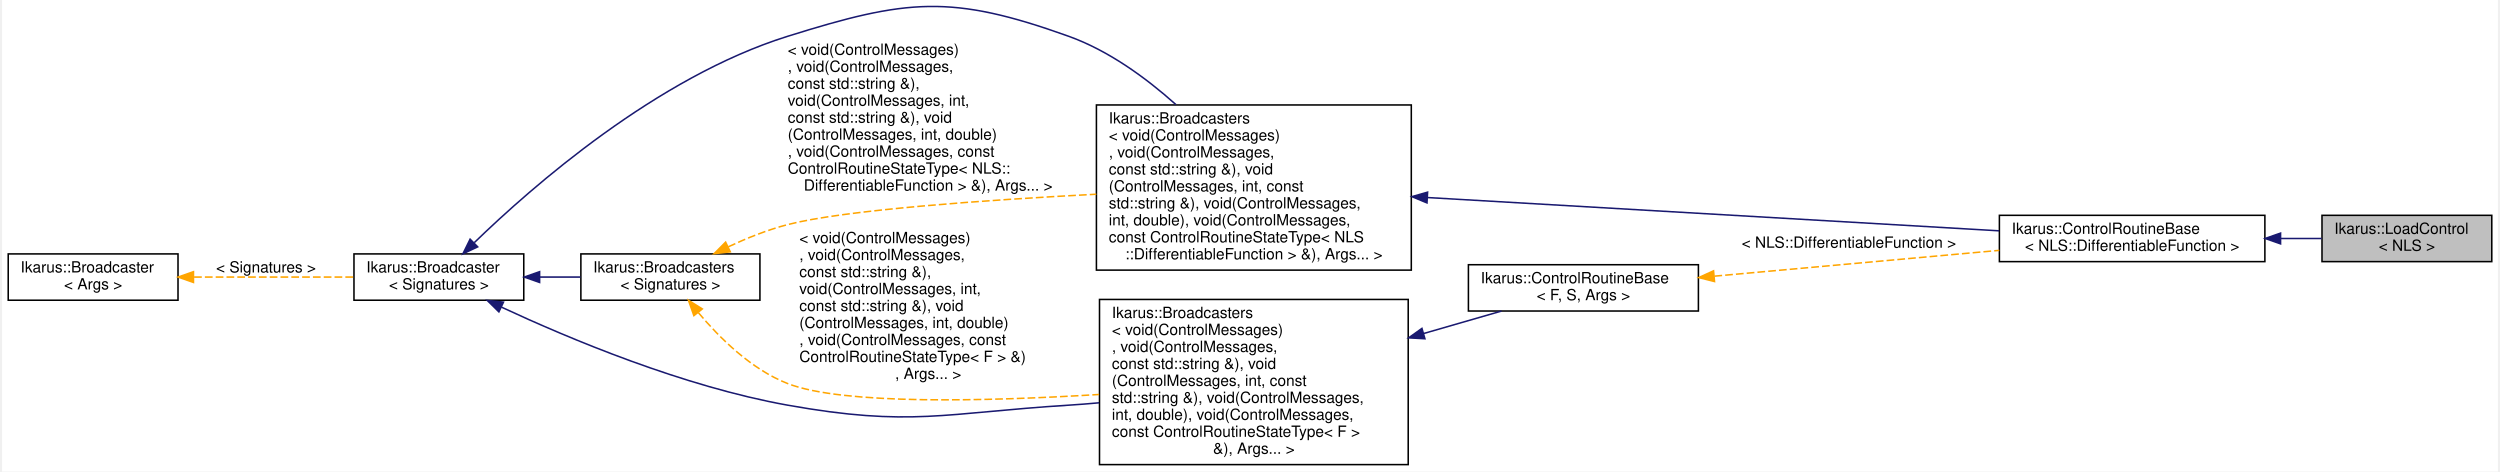
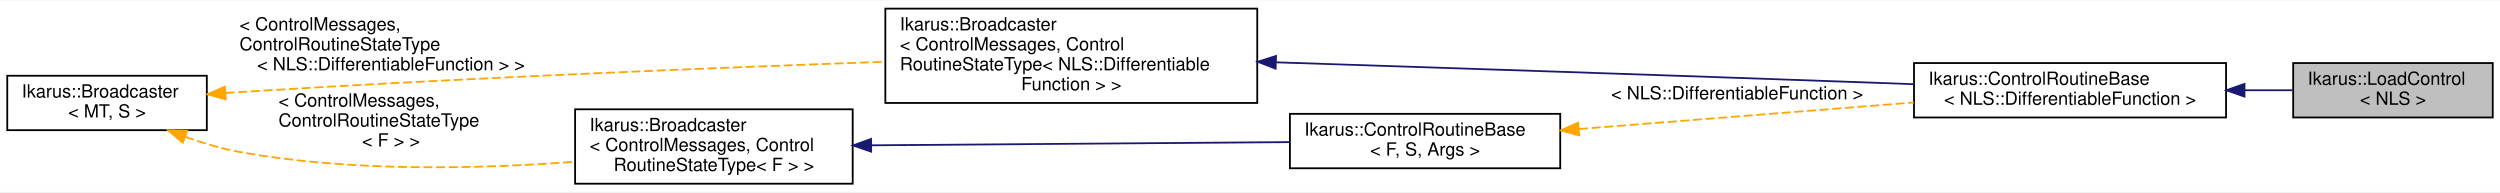
- <svg xmlns="http://www.w3.org/2000/svg" xmlns:xlink="http://www.w3.org/1999/xlink" width="1617pt" height="305pt" viewBox="0.00 0.00 1617.00 305.50">
-   <g id="graph0" class="graph" transform="scale(1 1) rotate(0) translate(4 301.5)">
-     <polygon fill="white" stroke="transparent" points="-4,4 -4,-301.5 1613,-301.5 1613,4 -4,4" />
+ <svg xmlns="http://www.w3.org/2000/svg" xmlns:xlink="http://www.w3.org/1999/xlink" width="1378pt" height="106pt" viewBox="0.00 0.00 1378.00 105.50">
+   <g id="graph0" class="graph" transform="scale(1 1) rotate(0) translate(4 101.5)">
+     <polygon fill="white" stroke="transparent" points="-4,4 -4,-101.5 1374,-101.5 1374,4 -4,4" />
    <g id="node1" class="node">
      <g id="a_node1">
        <a xlink:title="The LoadControl control routine increases the parameter of the fe requirements given in run function ...">
-           <polygon fill="#bfbfbf" stroke="black" points="1499,-132 1499,-162 1609,-162 1609,-132 1499,-132" />
-           <text text-anchor="start" x="1507" y="-150" font-family="Helvetica,sans-Serif" font-size="10.00">Ikarus::LoadControl</text>
-           <text text-anchor="middle" x="1554" y="-139" font-family="Helvetica,sans-Serif" font-size="10.00">&lt; NLS &gt;</text>
+           <polygon fill="#bfbfbf" stroke="black" points="1260,-37 1260,-67 1370,-67 1370,-37 1260,-37" />
+           <text text-anchor="start" x="1268" y="-55" font-family="Helvetica,sans-Serif" font-size="10.00">Ikarus::LoadControl</text>
+           <text text-anchor="middle" x="1315" y="-44" font-family="Helvetica,sans-Serif" font-size="10.00">&lt; NLS &gt;</text>
        </a>
      </g>
    </g>
    <g id="node2" class="node">
      <g id="a_node2">
        <a xlink:href="a01424.html" target="_top" xlink:title=" ">
-           <polygon fill="white" stroke="black" points="1290,-132 1290,-162 1462,-162 1462,-132 1290,-132" />
-           <text text-anchor="start" x="1298" y="-150" font-family="Helvetica,sans-Serif" font-size="10.00">Ikarus::ControlRoutineBase</text>
-           <text text-anchor="middle" x="1376" y="-139" font-family="Helvetica,sans-Serif" font-size="10.00">&lt; NLS::DifferentiableFunction &gt;</text>
+           <polygon fill="white" stroke="black" points="1051,-37 1051,-67 1223,-67 1223,-37 1051,-37" />
+           <text text-anchor="start" x="1059" y="-55" font-family="Helvetica,sans-Serif" font-size="10.00">Ikarus::ControlRoutineBase</text>
+           <text text-anchor="middle" x="1137" y="-44" font-family="Helvetica,sans-Serif" font-size="10.00">&lt; NLS::DifferentiableFunction &gt;</text>
        </a>
      </g>
    </g>
    <g id="edge1" class="edge">
-       <path fill="none" stroke="midnightblue" d="M1472.38,-147C1481.41,-147 1490.33,-147 1498.77,-147" />
-       <polygon fill="midnightblue" stroke="midnightblue" points="1472.16,-143.5 1462.16,-147 1472.16,-150.5 1472.16,-143.5" />
+       <path fill="none" stroke="midnightblue" d="M1233.38,-52C1242.41,-52 1251.33,-52 1259.77,-52" />
+       <polygon fill="midnightblue" stroke="midnightblue" points="1233.16,-48.5 1223.16,-52 1233.16,-55.5 1233.16,-48.5" />
    </g>
    <g id="node3" class="node">
      <g id="a_node3">
-         <a xlink:href="a02144.html" target="_top" xlink:title=" ">
-           <polygon fill="white" stroke="black" points="705,-126.5 705,-233.5 909,-233.5 909,-126.5 705,-126.5" />
-           <text text-anchor="start" x="713" y="-221.5" font-family="Helvetica,sans-Serif" font-size="10.00">Ikarus::Broadcasters</text>
-           <text text-anchor="start" x="713" y="-210.5" font-family="Helvetica,sans-Serif" font-size="10.00">&lt; void(ControlMessages)</text>
-           <text text-anchor="start" x="713" y="-199.5" font-family="Helvetica,sans-Serif" font-size="10.00">, void(ControlMessages,</text>
-           <text text-anchor="start" x="713" y="-188.5" font-family="Helvetica,sans-Serif" font-size="10.00"> const std::string &amp;), void</text>
-           <text text-anchor="start" x="713" y="-177.5" font-family="Helvetica,sans-Serif" font-size="10.00">(ControlMessages, int, const</text>
-           <text text-anchor="start" x="713" y="-166.5" font-family="Helvetica,sans-Serif" font-size="10.00"> std::string &amp;), void(ControlMessages,</text>
-           <text text-anchor="start" x="713" y="-155.5" font-family="Helvetica,sans-Serif" font-size="10.00"> int, double), void(ControlMessages,</text>
-           <text text-anchor="start" x="713" y="-144.5" font-family="Helvetica,sans-Serif" font-size="10.00"> const ControlRoutineStateType&lt; NLS</text>
-           <text text-anchor="middle" x="807" y="-133.5" font-family="Helvetica,sans-Serif" font-size="10.00">::DifferentiableFunction &gt; &amp;), Args... &gt;</text>
+         <a xlink:href="a02136.html" target="_top" xlink:title=" ">
+           <polygon fill="white" stroke="black" points="484,-45 484,-97 689,-97 689,-45 484,-45" />
+           <text text-anchor="start" x="492" y="-85" font-family="Helvetica,sans-Serif" font-size="10.00">Ikarus::Broadcaster</text>
+           <text text-anchor="start" x="492" y="-74" font-family="Helvetica,sans-Serif" font-size="10.00">&lt; ControlMessages, Control</text>
+           <text text-anchor="start" x="492" y="-63" font-family="Helvetica,sans-Serif" font-size="10.00">RoutineStateType&lt; NLS::Differentiable</text>
+           <text text-anchor="middle" x="586.5" y="-52" font-family="Helvetica,sans-Serif" font-size="10.00">Function &gt; &gt;</text>
        </a>
      </g>
    </g>
    <g id="edge2" class="edge">
-       <path fill="none" stroke="midnightblue" d="M919.47,-173.52C1013.46,-168.05 1151.53,-160.01 1272,-153 1277.81,-152.66 1283.81,-152.31 1289.85,-151.96" />
-       <polygon fill="midnightblue" stroke="midnightblue" points="919.16,-170.03 909.38,-174.1 919.56,-177.02 919.16,-170.03" />
+       <path fill="none" stroke="midnightblue" d="M699.48,-67.39C789.58,-64.45 919.44,-60.12 1033,-56 1038.81,-55.79 1044.81,-55.57 1050.85,-55.34" />
+       <polygon fill="midnightblue" stroke="midnightblue" points="699.12,-63.9 689.24,-67.72 699.35,-70.9 699.12,-63.9" />
    </g>
    <g id="node4" class="node">
      <g id="a_node4">
-         <a xlink:href="a02136.html" target="_top" xlink:title=" ">
-           <polygon fill="white" stroke="black" points="224,-107 224,-137 334,-137 334,-107 224,-107" />
-           <text text-anchor="start" x="232" y="-125" font-family="Helvetica,sans-Serif" font-size="10.00">Ikarus::Broadcaster</text>
-           <text text-anchor="middle" x="279" y="-114" font-family="Helvetica,sans-Serif" font-size="10.00">&lt; Signatures &gt;</text>
+         <a xlink:href="a02136.html" target="_top" xlink:title="Implements a Broadcaster for a given MessageType and BroadcasterState.">
+           <polygon fill="white" stroke="black" points="0,-30 0,-60 110,-60 110,-30 0,-30" />
+           <text text-anchor="start" x="8" y="-48" font-family="Helvetica,sans-Serif" font-size="10.00">Ikarus::Broadcaster</text>
+           <text text-anchor="middle" x="55" y="-37" font-family="Helvetica,sans-Serif" font-size="10.00">&lt; MT, S &gt;</text>
        </a>
      </g>
    </g>
    <g id="edge3" class="edge">
-       <path fill="none" stroke="midnightblue" d="M301.91,-144.27C339.46,-180.67 420.29,-251.51 505,-278 582.2,-302.15 610.86,-305.32 687,-278 712.7,-268.78 736.81,-251.35 756.52,-233.72" />
-       <polygon fill="midnightblue" stroke="midnightblue" points="304.15,-141.57 294.56,-137.06 299.24,-146.56 304.15,-141.57" />
+       <path fill="none" stroke="orange" stroke-dasharray="5,2" d="M120.32,-50.49C122.91,-50.67 125.48,-50.84 128,-51 250.19,-58.76 390.93,-64.42 483.68,-67.7" />
+       <polygon fill="orange" stroke="orange" points="120.47,-46.99 110.24,-49.75 119.95,-53.97 120.47,-46.99" />
+       <text text-anchor="start" x="128" y="-85" font-family="Helvetica,sans-Serif" font-size="10.00"> &lt; ControlMessages,</text>
+       <text text-anchor="start" x="128" y="-74" font-family="Helvetica,sans-Serif" font-size="10.00"> ControlRoutineStateType</text>
+       <text text-anchor="middle" x="211.5" y="-63" font-family="Helvetica,sans-Serif" font-size="10.00">&lt; NLS::DifferentiableFunction &gt; &gt;</text>
    </g>
    <g id="node6" class="node">
      <g id="a_node6">
-         <a xlink:href="a02144.html" target="_top" xlink:title="Fuses together multiple function signatures that can be emitted by one broadcaster....">
-           <polygon fill="white" stroke="black" points="371,-107 371,-137 487,-137 487,-107 371,-107" />
-           <text text-anchor="start" x="379" y="-125" font-family="Helvetica,sans-Serif" font-size="10.00">Ikarus::Broadcasters</text>
-           <text text-anchor="middle" x="429" y="-114" font-family="Helvetica,sans-Serif" font-size="10.00">&lt; Signatures &gt;</text>
+         <a xlink:href="a02136.html" target="_top" xlink:title=" ">
+           <polygon fill="white" stroke="black" points="313,-0.5 313,-41.5 466,-41.5 466,-0.5 313,-0.5" />
+           <text text-anchor="start" x="321" y="-29.5" font-family="Helvetica,sans-Serif" font-size="10.00">Ikarus::Broadcaster</text>
+           <text text-anchor="start" x="321" y="-18.5" font-family="Helvetica,sans-Serif" font-size="10.00">&lt; ControlMessages, Control</text>
+           <text text-anchor="middle" x="389.5" y="-7.5" font-family="Helvetica,sans-Serif" font-size="10.00">RoutineStateType&lt; F &gt; &gt;</text>
        </a>
      </g>
    </g>
    <g id="edge6" class="edge">
-       <path fill="none" stroke="midnightblue" d="M344.44,-122C353.19,-122 362.13,-122 370.75,-122" />
-       <polygon fill="midnightblue" stroke="midnightblue" points="344.27,-118.5 334.27,-122 344.27,-125.5 344.27,-118.5" />
-     </g>
-     <g id="node8" class="node">
-       <g id="a_node8">
-         <a xlink:href="a02144.html" target="_top" xlink:title=" ">
-           <polygon fill="white" stroke="black" points="707,-0.5 707,-107.5 907,-107.5 907,-0.5 707,-0.5" />
-           <text text-anchor="start" x="715" y="-95.5" font-family="Helvetica,sans-Serif" font-size="10.00">Ikarus::Broadcasters</text>
-           <text text-anchor="start" x="715" y="-84.5" font-family="Helvetica,sans-Serif" font-size="10.00">&lt; void(ControlMessages)</text>
-           <text text-anchor="start" x="715" y="-73.5" font-family="Helvetica,sans-Serif" font-size="10.00">, void(ControlMessages,</text>
-           <text text-anchor="start" x="715" y="-62.5" font-family="Helvetica,sans-Serif" font-size="10.00"> const std::string &amp;), void</text>
-           <text text-anchor="start" x="715" y="-51.5" font-family="Helvetica,sans-Serif" font-size="10.00">(ControlMessages, int, const</text>
-           <text text-anchor="start" x="715" y="-40.5" font-family="Helvetica,sans-Serif" font-size="10.00"> std::string &amp;), void(ControlMessages,</text>
-           <text text-anchor="start" x="715" y="-29.5" font-family="Helvetica,sans-Serif" font-size="10.00"> int, double), void(ControlMessages,</text>
-           <text text-anchor="start" x="715" y="-18.5" font-family="Helvetica,sans-Serif" font-size="10.00"> const ControlRoutineStateType&lt; F &gt;</text>
-           <text text-anchor="middle" x="807" y="-7.5" font-family="Helvetica,sans-Serif" font-size="10.00"> &amp;), Args... &gt;</text>
-         </a>
-       </g>
-     </g>
-     <g id="edge9" class="edge">
-       <path fill="none" stroke="midnightblue" d="M319.52,-102.53C363.54,-82.03 437.41,-51.07 505,-39 584.63,-24.78 606.27,-33.93 687,-39 693.44,-39.4 700.07,-39.93 706.74,-40.54" />
-       <polygon fill="midnightblue" stroke="midnightblue" points="317.88,-99.44 310.33,-106.87 320.87,-105.77 317.88,-99.44" />
+       <path fill="none" stroke="orange" stroke-dasharray="5,2" d="M98.02,-26.38C107.68,-22.9 118.05,-19.8 128,-18 189.53,-6.84 260.57,-8.61 312.91,-12.6" />
+       <polygon fill="orange" stroke="orange" points="96.74,-23.12 88.63,-29.94 99.22,-29.66 96.74,-23.12" />
+       <text text-anchor="start" x="149.5" y="-43" font-family="Helvetica,sans-Serif" font-size="10.00"> &lt; ControlMessages,</text>
+       <text text-anchor="start" x="149.5" y="-32" font-family="Helvetica,sans-Serif" font-size="10.00"> ControlRoutineStateType</text>
+       <text text-anchor="middle" x="211.5" y="-21" font-family="Helvetica,sans-Serif" font-size="10.00">&lt; F &gt; &gt;</text>
    </g>
    <g id="node5" class="node">
      <g id="a_node5">
-         <a xlink:href="a02136.html" target="_top" xlink:title=" ">
-           <polygon fill="white" stroke="black" points="0,-107 0,-137 110,-137 110,-107 0,-107" />
-           <text text-anchor="start" x="8" y="-125" font-family="Helvetica,sans-Serif" font-size="10.00">Ikarus::Broadcaster</text>
-           <text text-anchor="middle" x="55" y="-114" font-family="Helvetica,sans-Serif" font-size="10.00">&lt; Args &gt;</text>
+         <a xlink:href="a01424.html" target="_top" xlink:title="Base for all control routines. Defines the message interface that can be broadcasted to listeners.">
+           <polygon fill="white" stroke="black" points="707,-9 707,-39 856,-39 856,-9 707,-9" />
+           <text text-anchor="start" x="715" y="-27" font-family="Helvetica,sans-Serif" font-size="10.00">Ikarus::ControlRoutineBase</text>
+           <text text-anchor="middle" x="781.5" y="-16" font-family="Helvetica,sans-Serif" font-size="10.00">&lt; F, S, Args &gt;</text>
        </a>
      </g>
    </g>
    <g id="edge4" class="edge">
-       <path fill="none" stroke="orange" stroke-dasharray="5,2" d="M120.41,-122C153.17,-122 192.54,-122 223.73,-122" />
-       <polygon fill="orange" stroke="orange" points="120.02,-118.5 110.02,-122 120.02,-125.5 120.02,-118.5" />
-       <text text-anchor="middle" x="167" y="-125" font-family="Helvetica,sans-Serif" font-size="10.00"> &lt; Signatures &gt;</text>
+       <path fill="none" stroke="orange" stroke-dasharray="5,2" d="M866.37,-30.64C922.07,-35.06 994.97,-40.83 1050.92,-45.26" />
+       <polygon fill="orange" stroke="orange" points="866.42,-27.14 856.17,-29.84 865.87,-34.11 866.42,-27.14" />
+       <text text-anchor="middle" x="953.5" y="-47" font-family="Helvetica,sans-Serif" font-size="10.00"> &lt; NLS::DifferentiableFunction &gt;</text>
    </g>
    <g id="edge5" class="edge">
-       <path fill="none" stroke="orange" stroke-dasharray="5,2" d="M466.5,-141.6C478.45,-147.18 492,-152.65 505,-156 541.61,-165.45 632.53,-171.87 704.93,-175.67" />
-       <polygon fill="orange" stroke="orange" points="467.82,-138.35 457.3,-137.14 464.77,-144.65 467.82,-138.35" />
-       <text text-anchor="start" x="505" y="-266" font-family="Helvetica,sans-Serif" font-size="10.00"> &lt; void(ControlMessages)</text>
-       <text text-anchor="start" x="505" y="-255" font-family="Helvetica,sans-Serif" font-size="10.00">, void(ControlMessages,</text>
-       <text text-anchor="start" x="505" y="-244" font-family="Helvetica,sans-Serif" font-size="10.00"> const std::string &amp;),</text>
-       <text text-anchor="start" x="505" y="-233" font-family="Helvetica,sans-Serif" font-size="10.00"> void(ControlMessages, int,</text>
-       <text text-anchor="start" x="505" y="-222" font-family="Helvetica,sans-Serif" font-size="10.00"> const std::string &amp;), void</text>
-       <text text-anchor="start" x="505" y="-211" font-family="Helvetica,sans-Serif" font-size="10.00">(ControlMessages, int, double)</text>
-       <text text-anchor="start" x="505" y="-200" font-family="Helvetica,sans-Serif" font-size="10.00">, void(ControlMessages, const</text>
-       <text text-anchor="start" x="505" y="-189" font-family="Helvetica,sans-Serif" font-size="10.00"> ControlRoutineStateType&lt; NLS::</text>
-       <text text-anchor="middle" x="596" y="-178" font-family="Helvetica,sans-Serif" font-size="10.00">DifferentiableFunction &gt; &amp;), Args... &gt;</text>
-     </g>
-     <g id="edge10" class="edge">
-       <path fill="none" stroke="orange" stroke-dasharray="5,2" d="M447.14,-98.93C460.77,-82.66 481.42,-62.2 505,-53 540.54,-39.14 633.44,-41.41 706.72,-45.93" />
-       <polygon fill="orange" stroke="orange" points="444.21,-96.99 440.68,-106.97 449.67,-101.37 444.21,-96.99" />
-       <text text-anchor="start" x="512.5" y="-144" font-family="Helvetica,sans-Serif" font-size="10.00"> &lt; void(ControlMessages)</text>
-       <text text-anchor="start" x="512.5" y="-133" font-family="Helvetica,sans-Serif" font-size="10.00">, void(ControlMessages,</text>
-       <text text-anchor="start" x="512.5" y="-122" font-family="Helvetica,sans-Serif" font-size="10.00"> const std::string &amp;),</text>
-       <text text-anchor="start" x="512.5" y="-111" font-family="Helvetica,sans-Serif" font-size="10.00"> void(ControlMessages, int,</text>
-       <text text-anchor="start" x="512.5" y="-100" font-family="Helvetica,sans-Serif" font-size="10.00"> const std::string &amp;), void</text>
-       <text text-anchor="start" x="512.5" y="-89" font-family="Helvetica,sans-Serif" font-size="10.00">(ControlMessages, int, double)</text>
-       <text text-anchor="start" x="512.5" y="-78" font-family="Helvetica,sans-Serif" font-size="10.00">, void(ControlMessages, const</text>
-       <text text-anchor="start" x="512.5" y="-67" font-family="Helvetica,sans-Serif" font-size="10.00"> ControlRoutineStateType&lt; F &gt; &amp;)</text>
-       <text text-anchor="middle" x="596" y="-56" font-family="Helvetica,sans-Serif" font-size="10.00">, Args... &gt;</text>
-     </g>
-     <g id="node7" class="node">
-       <g id="a_node7">
-         <a xlink:href="a01424.html" target="_top" xlink:title="Base for all control routines. Defines the message interface that can be broadcasted to listeners.">
-           <polygon fill="white" stroke="black" points="946,-100 946,-130 1095,-130 1095,-100 946,-100" />
-           <text text-anchor="start" x="954" y="-118" font-family="Helvetica,sans-Serif" font-size="10.00">Ikarus::ControlRoutineBase</text>
-           <text text-anchor="middle" x="1020.5" y="-107" font-family="Helvetica,sans-Serif" font-size="10.00">&lt; F, S, Args &gt;</text>
-         </a>
-       </g>
-     </g>
-     <g id="edge7" class="edge">
-       <path fill="none" stroke="orange" stroke-dasharray="5,2" d="M1105.37,-122.59C1161.07,-127.63 1233.97,-134.23 1289.92,-139.3" />
-       <polygon fill="orange" stroke="orange" points="1105.45,-119.09 1095.17,-121.67 1104.82,-126.06 1105.45,-119.09" />
-       <text text-anchor="middle" x="1192.5" y="-141" font-family="Helvetica,sans-Serif" font-size="10.00"> &lt; NLS::DifferentiableFunction &gt;</text>
-     </g>
-     <g id="edge8" class="edge">
-       <path fill="none" stroke="midnightblue" d="M917.02,-85.44C934.61,-90.52 952.08,-95.55 967.48,-100" />
-       <polygon fill="midnightblue" stroke="midnightblue" points="917.83,-82.03 907.25,-82.62 915.89,-88.76 917.83,-82.03" />
+       <path fill="none" stroke="midnightblue" d="M476.56,-21.66C545.51,-22.19 641.22,-22.93 706.71,-23.43" />
+       <polygon fill="midnightblue" stroke="midnightblue" points="476.19,-18.16 466.16,-21.58 476.13,-25.16 476.19,-18.16" />
    </g>
  </g>
</svg>
